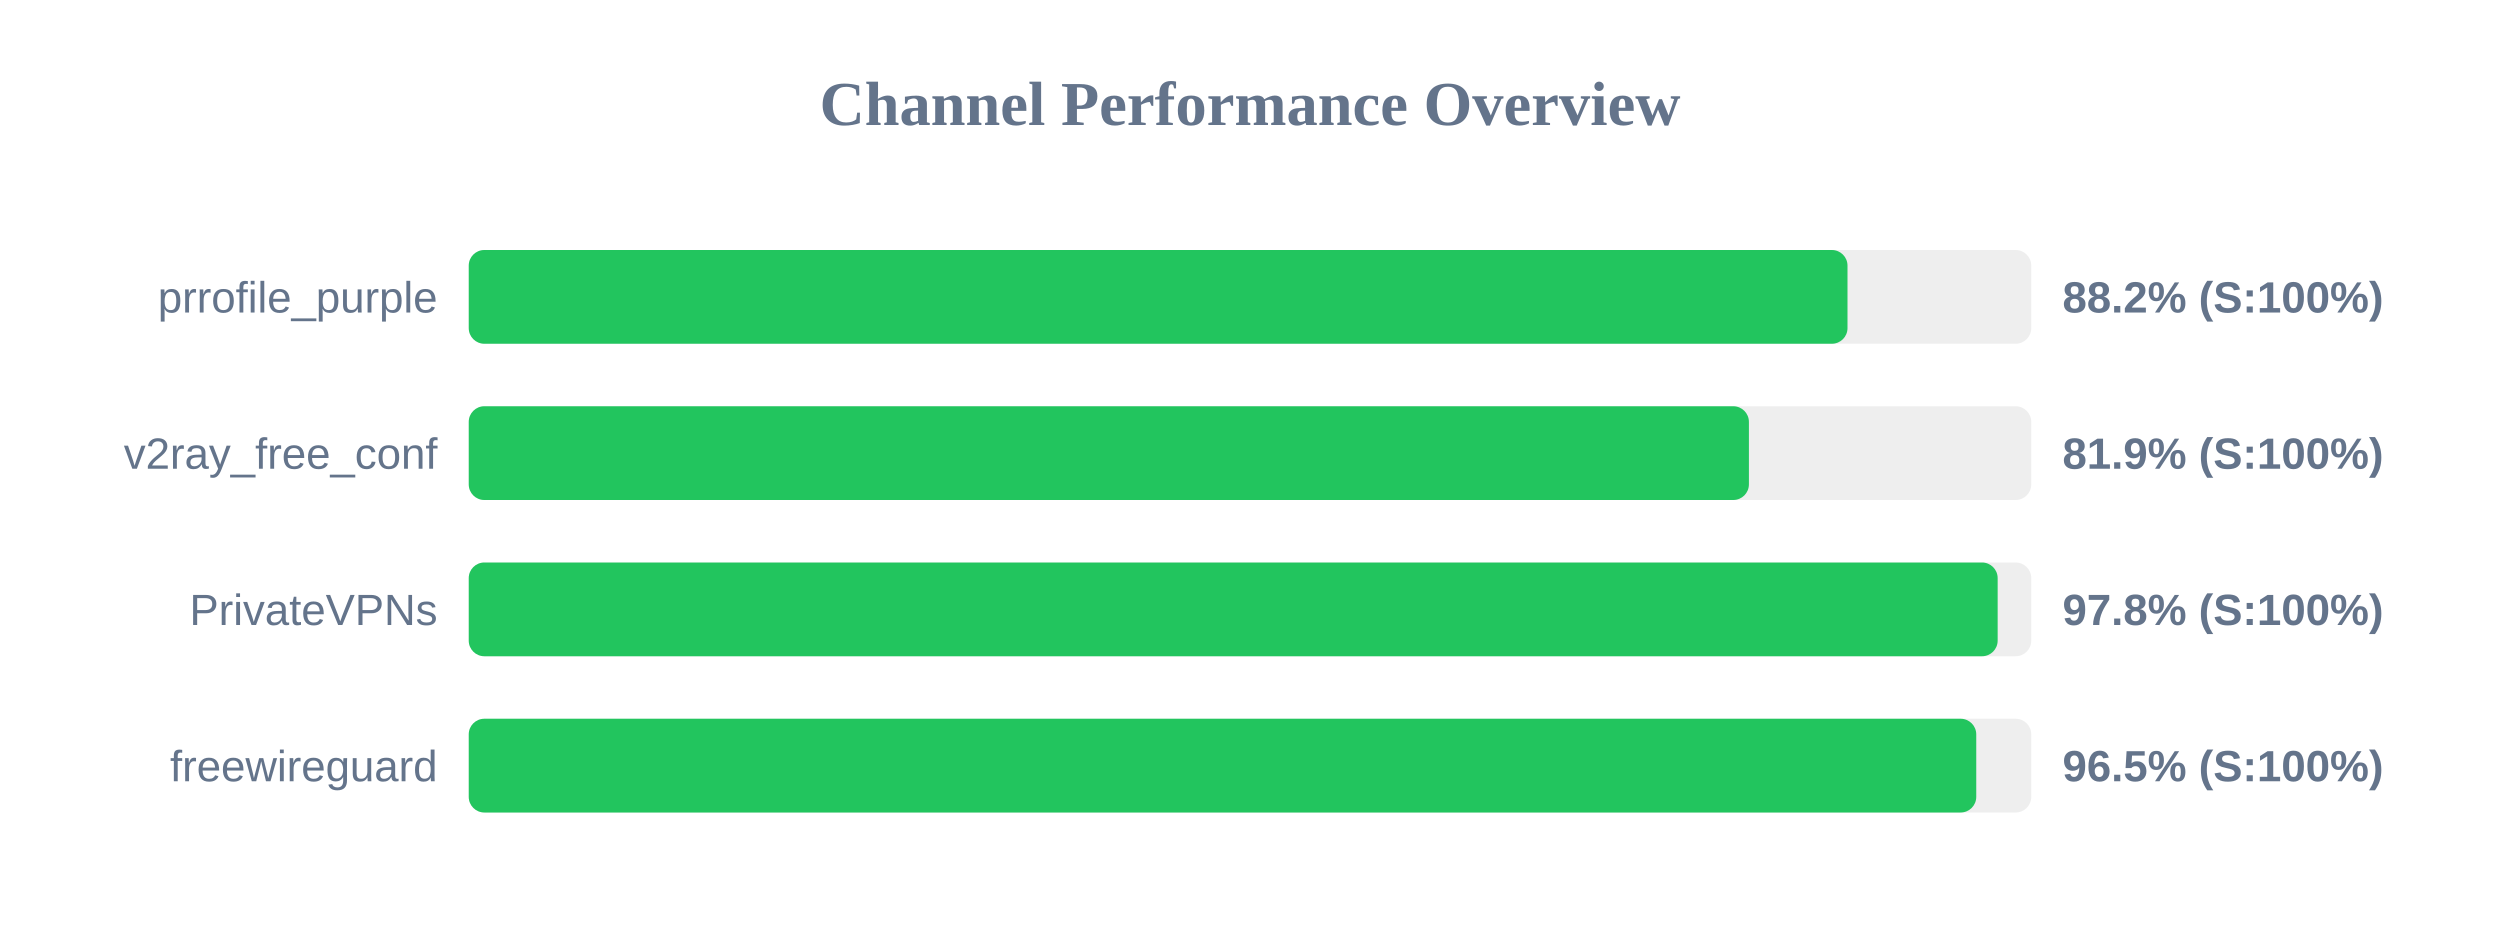
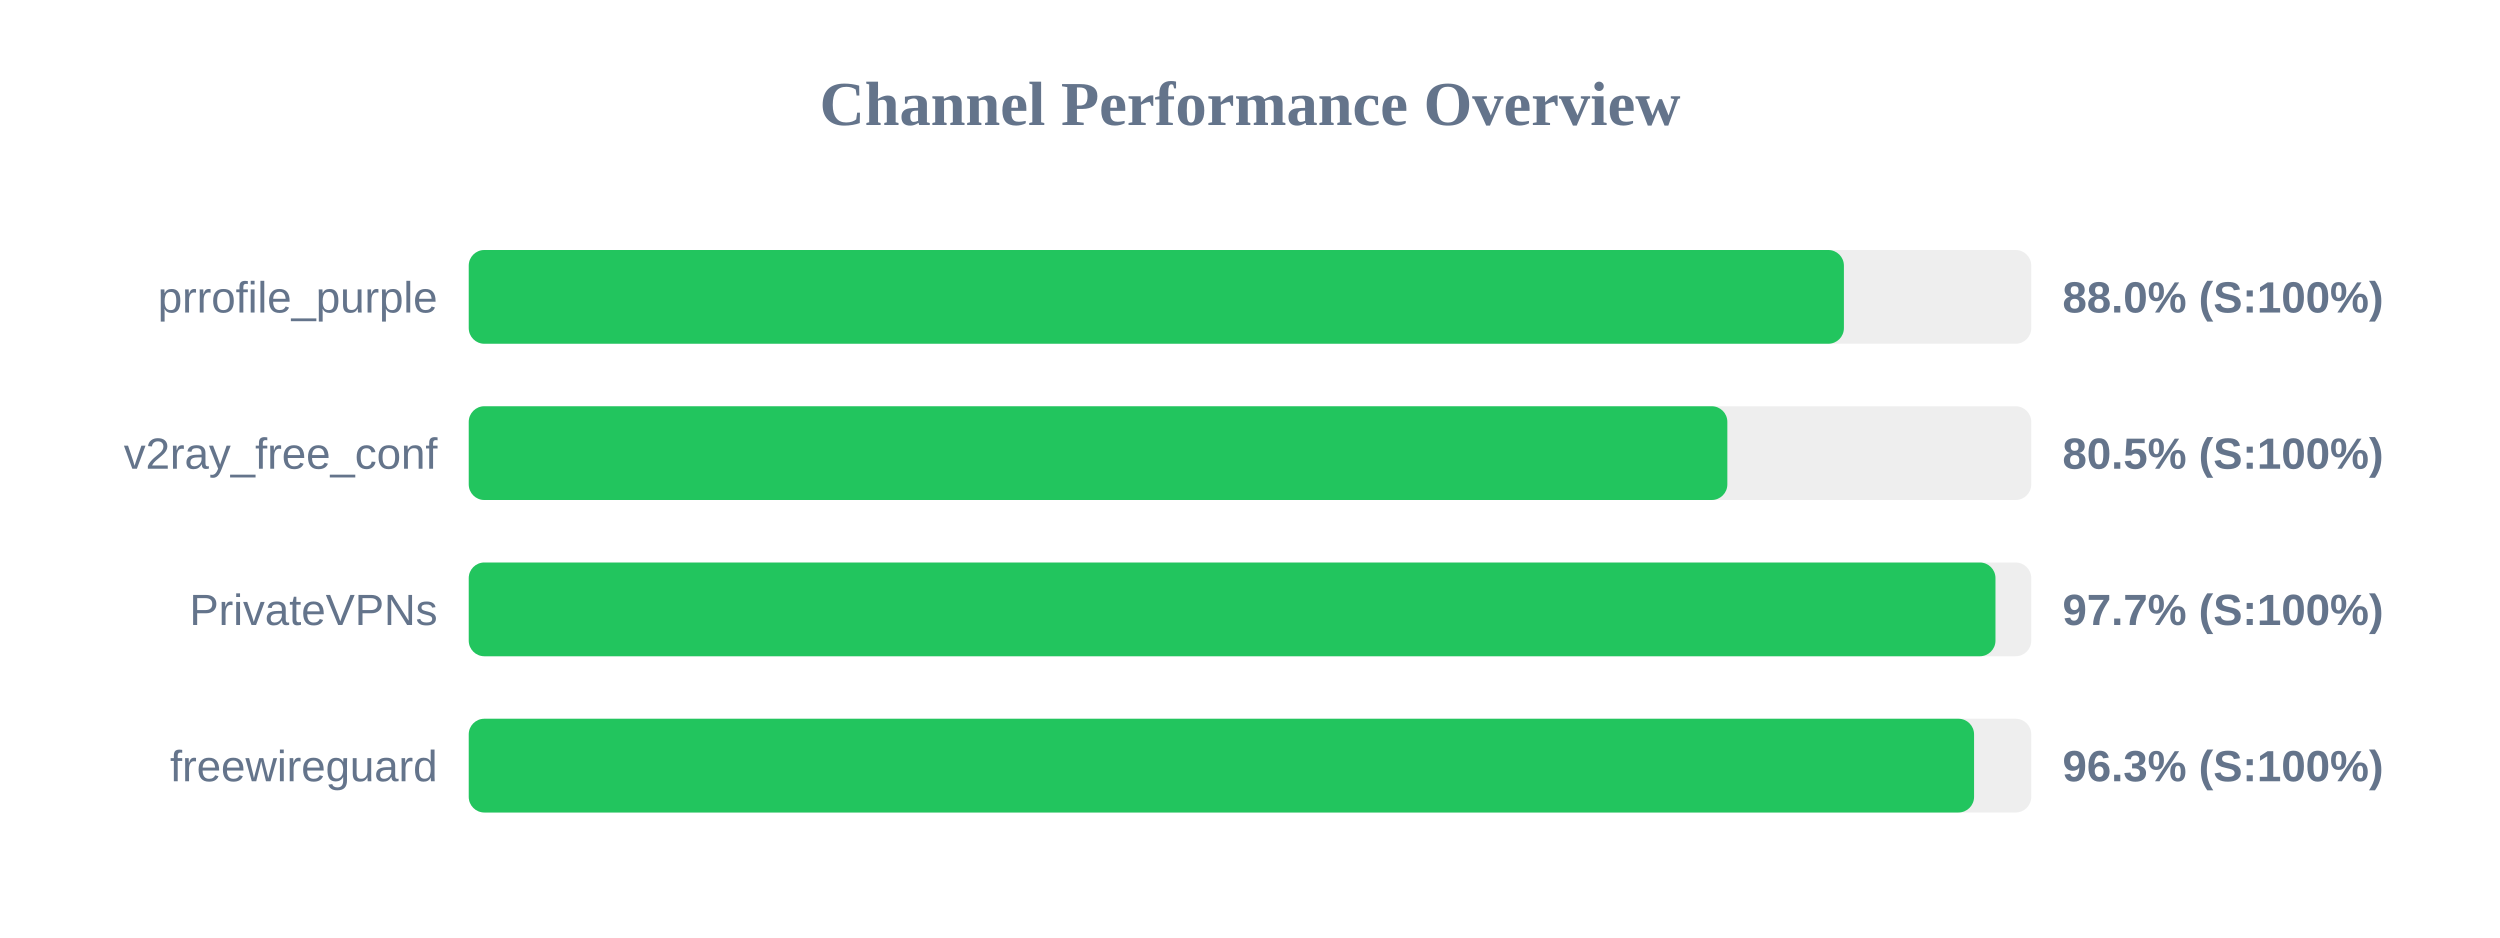
<svg xmlns="http://www.w3.org/2000/svg" width="800" height="300" version="1.1">
  <style>
        .row { font: 14px Arial; fill: #64748b; }
        .score { font: bold 14px Arial; fill: #64748b; }
    </style>
  <text x="400" y="40" text-anchor="middle" font-size="20px" font-weight="bold" fill="#64748b">Channel Performance Overview</text>
  <rect x="150" y="80" width="500" height="30" fill="#eee" rx="5" />
-   <rect x="150" y="80" width="441.2" height="30" fill="#22c55e" rx="5" />
+   <rect x="150" y="80" width="440.05" height="30" fill="#22c55e" rx="5" />
  <text x="140" y="100" text-anchor="end" class="row">prrofile_purple</text>
-   <text x="660" y="100" text-anchor="start" class="score">88.2% (S:100%)</text>
+   <text x="660" y="100" text-anchor="start" class="score">88.0% (S:100%)</text>
  <rect x="150" y="130" width="500" height="30" fill="#eee" rx="5" />
-   <rect x="150" y="130" width="409.65" height="30" fill="#22c55e" rx="5" />
+   <rect x="150" y="130" width="402.75" height="30" fill="#22c55e" rx="5" />
  <text x="140" y="150" text-anchor="end" class="row">v2ray_free_conf</text>
-   <text x="660" y="150" text-anchor="start" class="score">81.9% (S:100%)</text>
+   <text x="660" y="150" text-anchor="start" class="score">80.5% (S:100%)</text>
  <rect x="150" y="180" width="500" height="30" fill="#eee" rx="5" />
-   <rect x="150" y="180" width="489.25" height="30" fill="#22c55e" rx="5" />
+   <rect x="150" y="180" width="488.55" height="30" fill="#22c55e" rx="5" />
  <text x="140" y="200" text-anchor="end" class="row">PrivateVPNs</text>
-   <text x="660" y="200" text-anchor="start" class="score">97.8% (S:100%)</text>
+   <text x="660" y="200" text-anchor="start" class="score">97.7% (S:100%)</text>
  <rect x="150" y="230" width="500" height="30" fill="#eee" rx="5" />
-   <rect x="150" y="230" width="482.4" height="30" fill="#22c55e" rx="5" />
+   <rect x="150" y="230" width="481.7" height="30" fill="#22c55e" rx="5" />
  <text x="140" y="250" text-anchor="end" class="row">freewireguard</text>
-   <text x="660" y="250" text-anchor="start" class="score">96.5% (S:100%)</text>
+   <text x="660" y="250" text-anchor="start" class="score">96.3% (S:100%)</text>
</svg>
